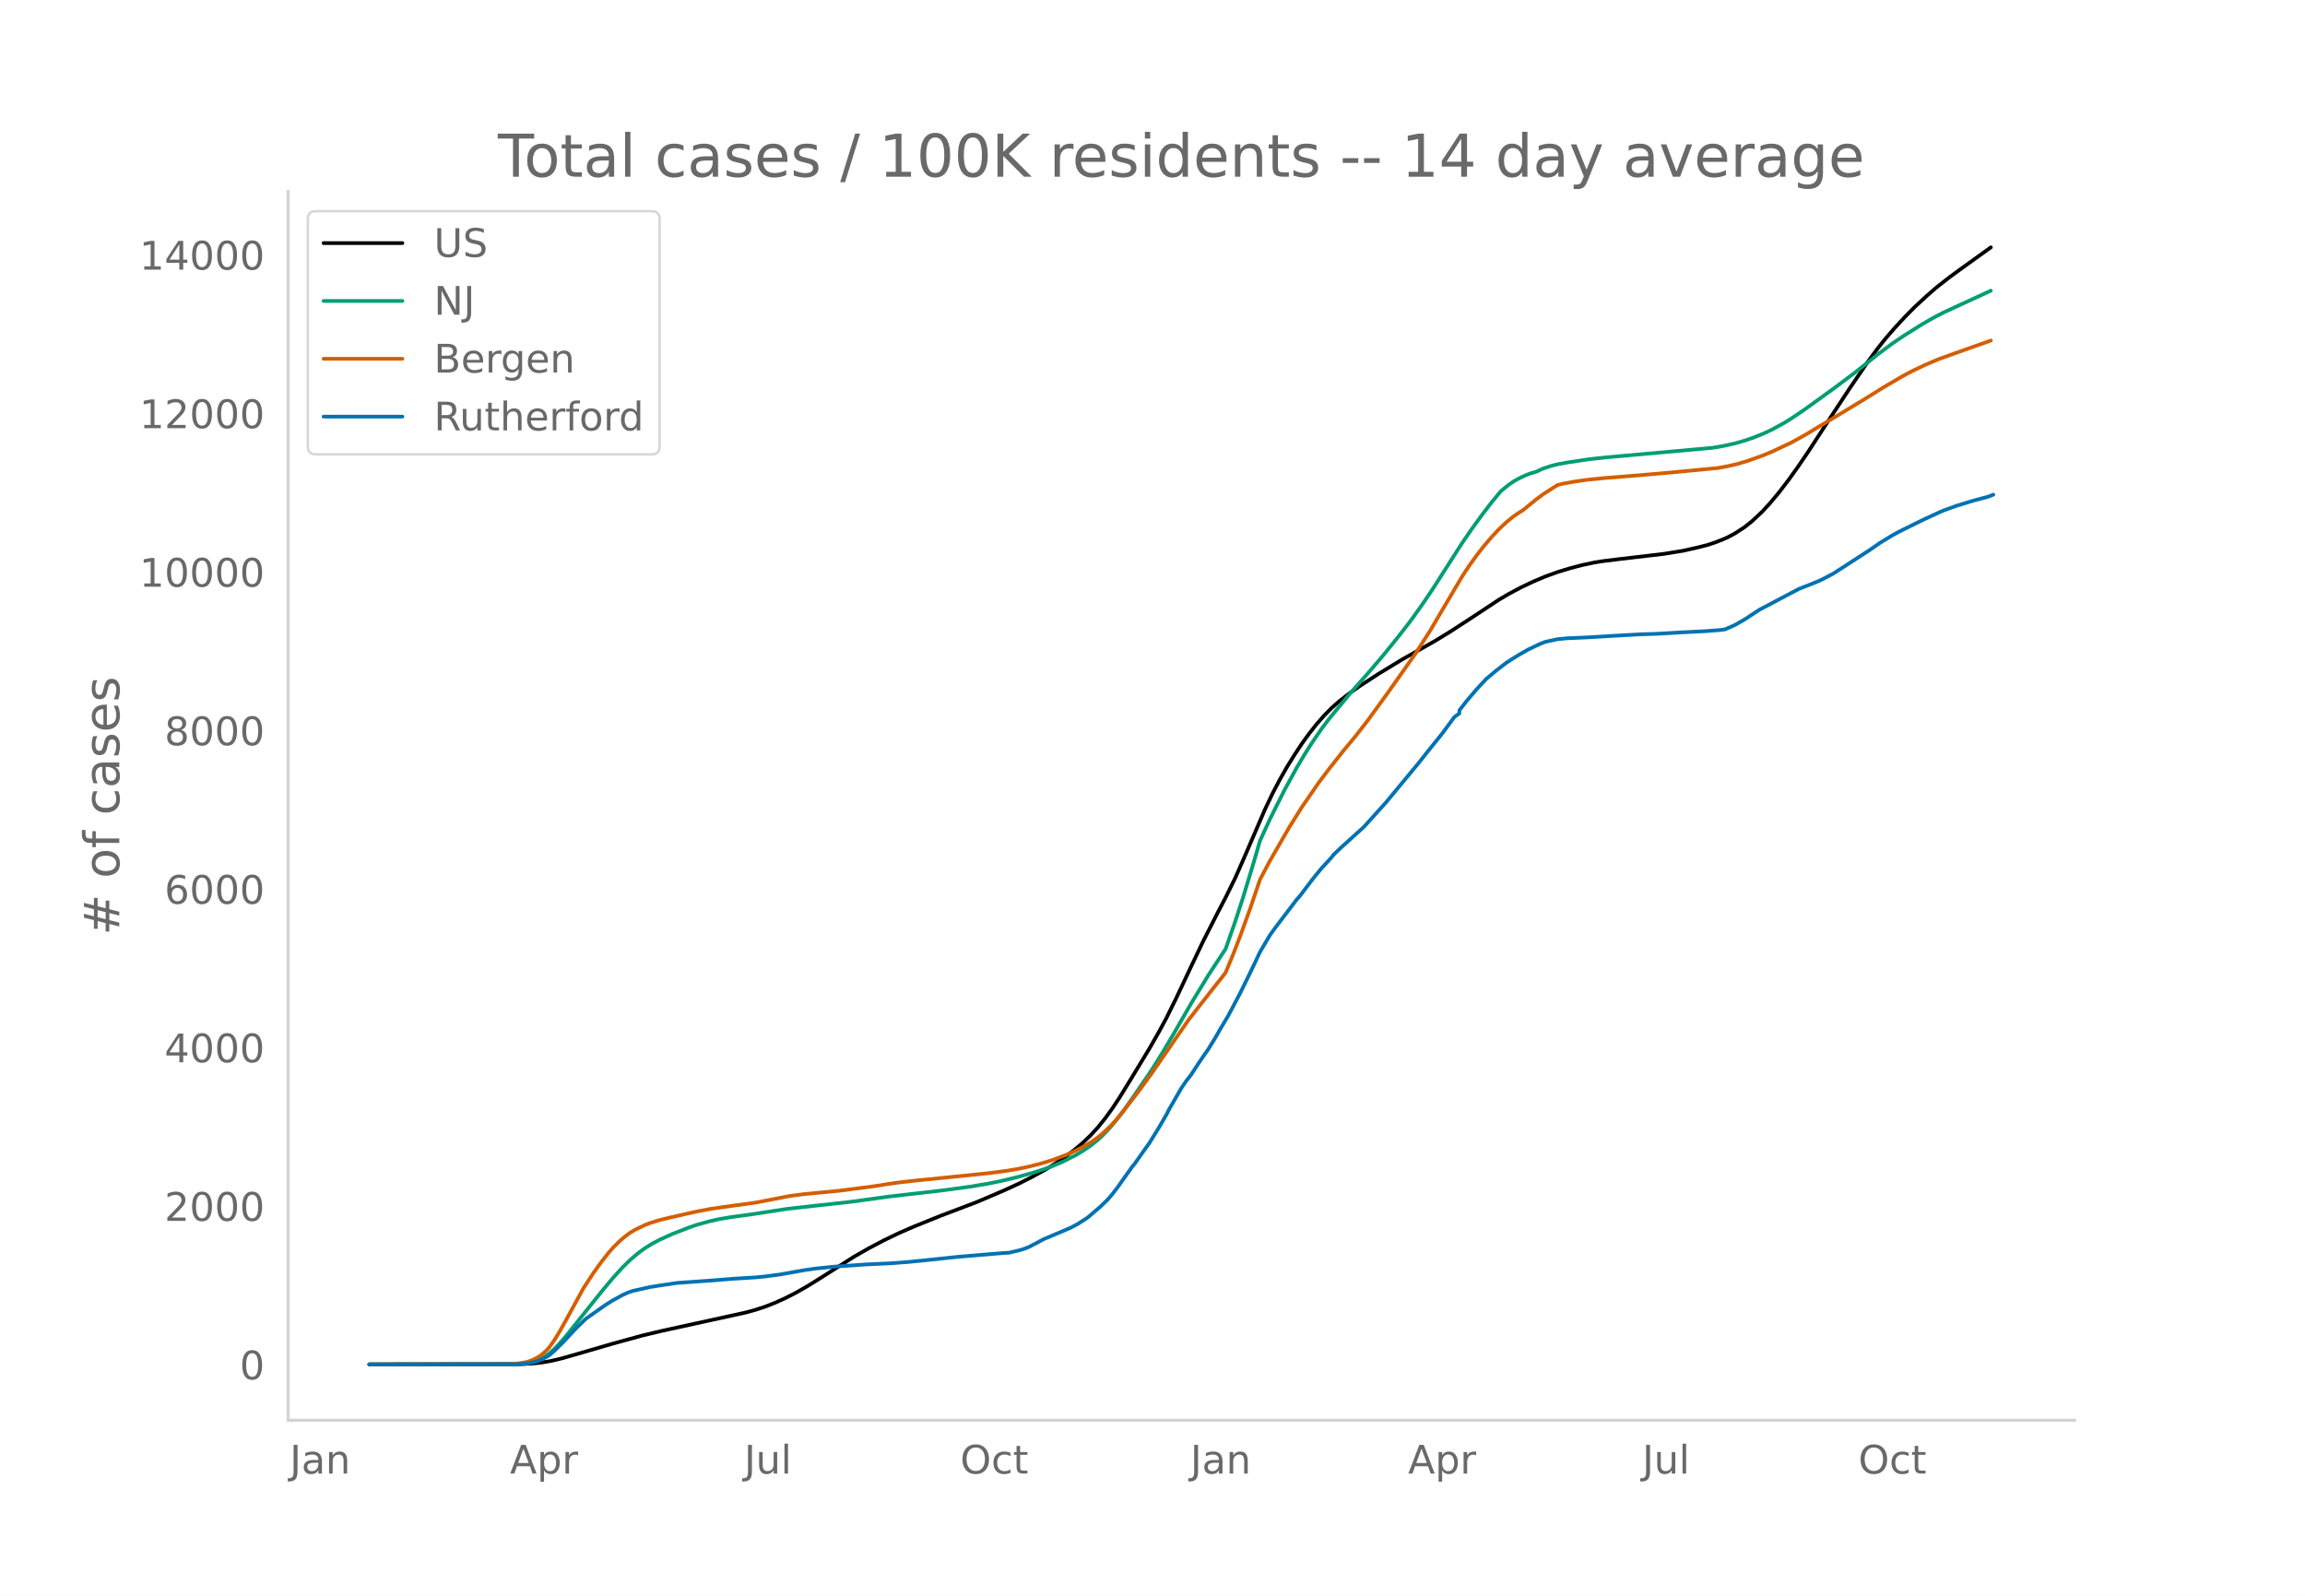
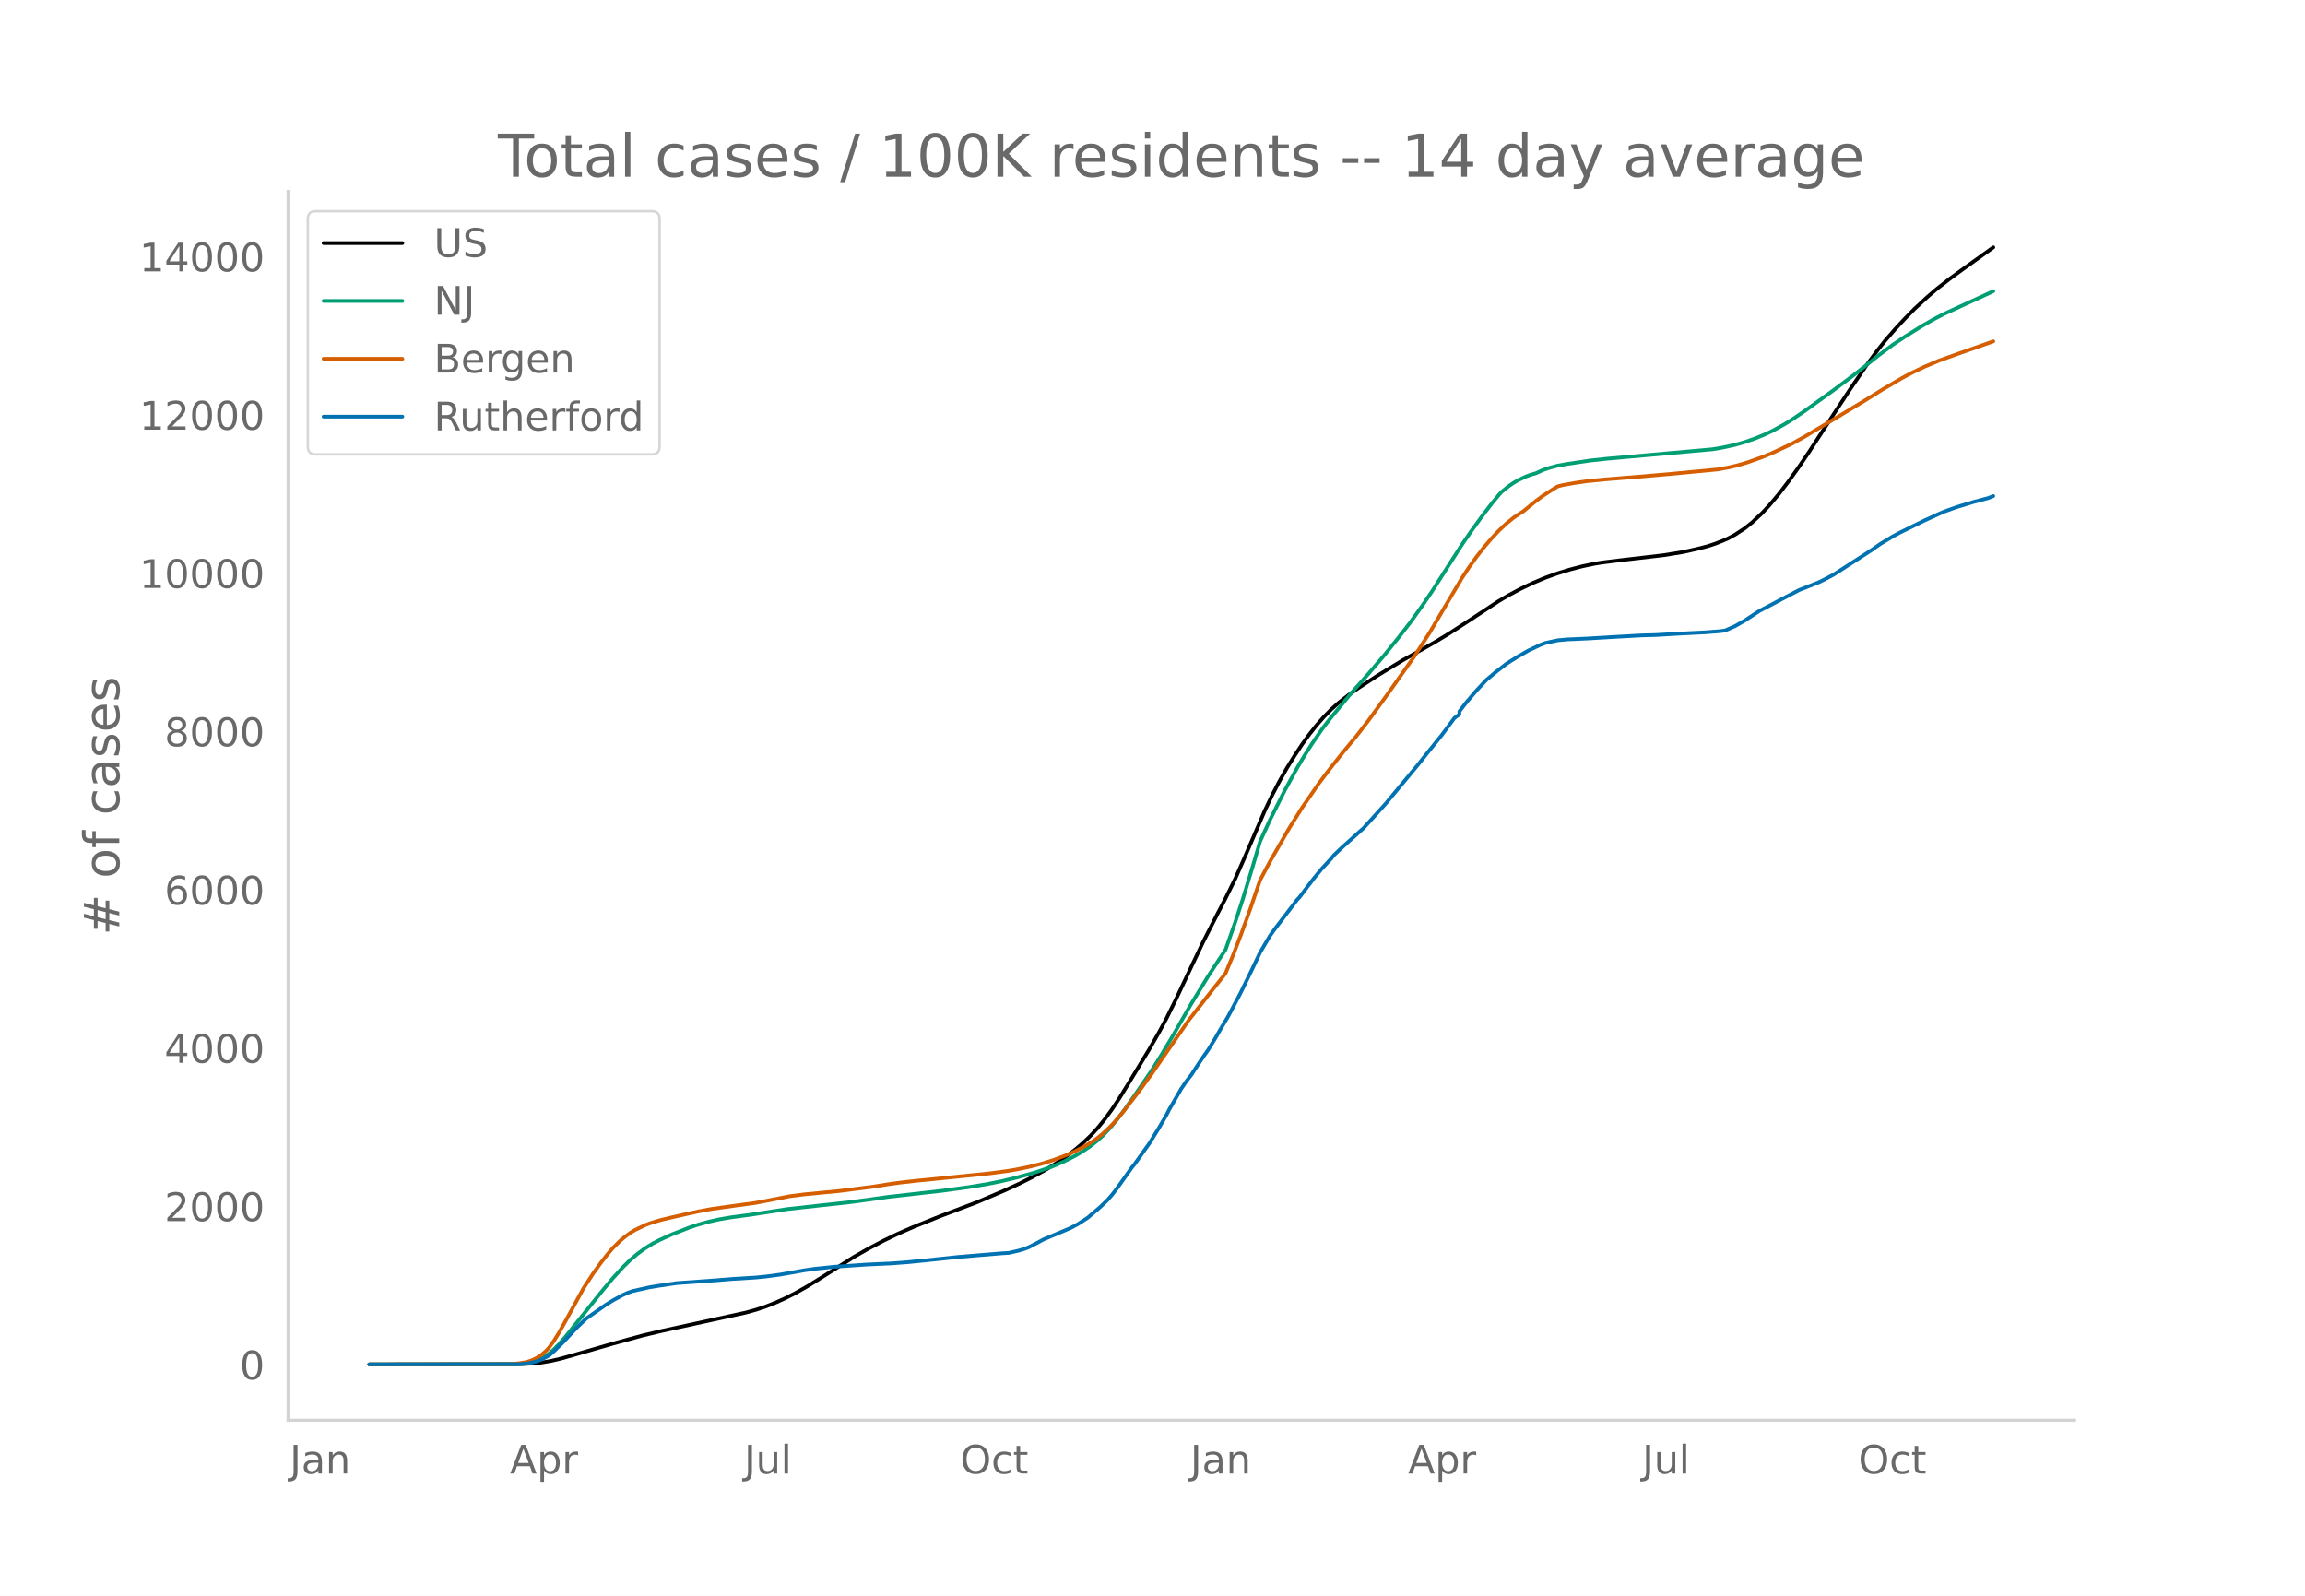
<svg xmlns="http://www.w3.org/2000/svg" xmlns:xlink="http://www.w3.org/1999/xlink" height="864" viewBox="0 0 936 648" width="1248">
  <defs>
    <style>*{stroke-linecap:butt;stroke-linejoin:round}</style>
  </defs>
  <g id="figure_1">
    <path d="M0 648h936V0H0z" style="fill:#fff" id="patch_1" />
    <g id="axes_1">
      <path d="M117 576.72h725.4V77.76H117z" style="fill:none" id="patch_2" />
-       <path clip-path="url(#p4fc0471c3a)" d="m149.973 554.04 60.95-.084 4.995-.244 3.997-.421 3.997-.692 3.996-.938 5.995-1.71 14.988-4.358 11.99-3.288 7.993-1.904 12.99-2.842 20.982-4.59 3.997-1.105 3.997-1.315 3.996-1.582 3.997-1.805 3.997-2.03 4.996-2.838 4.995-3.1 13.989-8.892 5.995-3.426 5.995-3.157 5.995-2.897 5.995-2.62 10.991-4.44 14.988-5.696 10.99-4.696 5.996-2.757 4.995-2.51 5.995-3.298 3.997-2.466 3.997-2.72 3.997-3.04 2.997-2.563 2.998-2.862 2.997-3.245 2.998-3.709 2.997-4.14 2.998-4.544 3.996-6.494 7.994-13.184 3.996-6.995 2.998-5.565 3.997-8.102 5.995-12.737 4.996-10.48 5.995-11.75 2.997-5.754 3.997-8.115 3.997-9.1 7.993-18.58 2.997-6.295 2.998-5.745 2.997-5.27 2.998-4.823 2.998-4.552 2.997-4.142 2.998-3.795 2.997-3.416 2.998-3.048 2.997-2.678 3.997-3.136 3.996-2.83 7.994-5.213 9.992-6.079 6.994-3.915 5.995-3.398 5.995-3.648 8.992-5.835 10.991-7.261 3.997-2.364 4.996-2.673 4.996-2.37 4.996-2.104 4.996-1.805 4.995-1.524 4.996-1.306 4.996-1.053 2.998-.48 6.994-.871 17.985-2.106 7.993-1.296 5.995-1.35 3.997-1.035 2.998-.996 2.997-1.172 1.999-.869 2.997-1.607 3.997-2.61 2.997-2.405 3.997-3.743 2.997-3.22 3.997-4.774 3.997-5.238 3.997-5.613 3.996-5.898 4.996-7.685 4.996-7.647 6.994-10.625 6.994-10.225 3.997-5.403 2.998-3.79 3.996-4.625 3.997-4.317 3.997-4.054 4.996-4.633 3.996-3.454 4.996-3.915 4.996-3.663 11.99-8.623h0" style="fill:none;stroke:#000;stroke-linecap:round;stroke-width:1.5" id="line2d_1" />
-       <path clip-path="url(#p4fc0471c3a)" d="m149.973 554.04 59.95-.107 2.998-.218 1.998-.29 1.998-.513 1.999-.77 1.998-1.043 1.998-1.394 1.999-1.77 1.998-2.044 2.998-3.442 3.996-5.01 10.991-13.725 3.997-4.764 3.997-4.396 2.997-2.943 2.998-2.548 2.997-2.204 2.998-1.866 2.997-1.572 4.996-2.279 6.994-2.729 2.998-1.023 4.996-1.401 3.996-.91 4.996-.85 6.994-.936 2.998-.441 12.99-1.997 25.978-2.877 14.987-2.072 9.992-1.143 11.99-1.373 10.991-1.507 6.994-1.16 5.995-1.208 5.995-1.442 6.995-1.936 3.996-1.308 3.997-1.448 3.997-1.718 4.996-2.535 2.997-1.782 2.998-2.029 2.997-2.383 1.998-1.83 2.998-3.181 2.997-3.594 2.998-3.982 3.997-5.68 6.994-10.25 3.997-6.4 4.995-8.4 6.995-12.163L490.69 396l6.994-10.682 3.997-11.384 2.997-9.187 3.997-13.153 2.998-10.252 3.996-8.685 5.995-11.975 4.996-9.114 2.998-5.057 2.997-4.726 3.997-5.838 2.997-3.967 8.993-10.889 6.994-7.88 5.995-7.017 5.995-7.412 4.996-6.434 4.996-6.986 3.997-5.9 5.995-9.396 5.995-9.362 3.996-5.831 3.997-5.508 3.997-5.234 2.997-3.657 1-1.149 2.997-2.424 1.998-1.382 1.999-1.146 2.997-1.43 1.999-.747 1.998-.553 2.998-1.365 2.997-.995 2.998-.793 3.996-.705 8.993-1.341 6.994-.755 14.988-1.34 27.976-2.513 3.997-.68 4.996-1.1 3.997-1.147 3.996-1.392 3.997-1.63 2.998-1.412 4.996-2.735 2.997-1.853 4.996-3.37 11.99-8.65 7.993-5.99 4.996-3.918 4.996-4.026 5.995-4.474 4.996-3.36 6.994-4.387 4.996-2.866 3.997-2.056 5.995-2.771 12.99-5.978h0" style="fill:none;stroke:#009e73;stroke-linecap:round;stroke-width:1.5" id="line2d_2" />
-       <path clip-path="url(#p4fc0471c3a)" d="m149.973 554.04 56.953-.1 3.996-.357 2.998-.52 1.998-.66 1.999-.973 1.998-1.294 1.998-1.767 1-1.115 1.998-2.745 1.998-3.227 2.998-5.331 6.994-12.807 3.997-6.123 2.997-4.181 2.998-3.84 1.998-2.324 2.997-2.955 1.999-1.68 1.998-1.465 1.998-1.21 3.997-1.923 1.999-.782 3.996-1.231 3.997-.981 6.994-1.594 4.996-1.082 4.996-.939 9.992-1.401 7.993-1.092 6.994-1.356 6.994-1.364 5.995-.763 6.995-.67 6.994-.67 13.988-1.803 4.996-.807 4.996-.718 6.994-.8 4.996-.489 14.988-1.518 9.991-1.03 6.995-.922 3.996-.665 4.996-1.034 4.996-1.254 4.996-1.551 4.996-1.875 3.997-1.79 3.996-2.08 2.998-1.82 1.998-1.443 1.998-1.644 2.998-2.808 1.998-2.135 2.998-3.523 6.994-9.117 4.996-6.884 14.988-21.743 9.991-12.79 2.998-3.75 1.998-2.576 2.998-7.259 2.997-7.744 3.997-11.08 3.997-11.763 3.996-7.524 7.994-13.867 4.996-7.971 6.994-10.145 3.996-5.291 2.998-3.809 2.997-3.775 4.996-6.017 4.996-6.46 7.994-11.03 10.99-15.582 5.996-9.333 5.995-10.166 6.994-11.828 2.997-4.578 2.998-4.174 2.997-3.846 2.998-3.516 2.997-3.207 2.998-2.839 2.997-2.447 2.998-2.023 1-.61 4.995-4.11 2.998-2.229 3.996-2.584 1.999-1.223 1.998-.495 4.996-.9 4.996-.71 6.994-.696 14.987-1.203 12.99-1.148 17.985-1.718 3.997-.724 3.996-.929 3.997-1.188 5.995-2.124 3.997-1.646 7.993-3.763 5.995-3.346 3.997-2.416 7.993-4.765 11.99-7.266 6.994-4.36 7.994-4.7 3.997-2.126 4.995-2.4 5.995-2.542 7.994-2.87 12.99-4.594h0" style="fill:none;stroke:#d55e00;stroke-linecap:round;stroke-width:1.5" id="line2d_3" />
-       <path clip-path="url(#p4fc0471c3a)" d="m149.973 554.04 59.95-.075 2.998-.151 1.998-.302 2.998-.703 1.998-.754 2.997-1.62 1.999-1.708 3.996-3.945 4.996-5.376 3.997-3.894 7.993-5.628 2.998-1.871 3.997-2.186 1.998-.917 1.998-.69 6.995-1.571 3.996-.64 6.994-1.043 12.99-.917 9.991-.792 8.993-.552 3.997-.39 5.995-.804 9.991-1.77 3.997-.579 7.994-.829 12.989-.892 9.992-.464 6.994-.528 6.994-.703 12.99-1.37 17.984-1.507 2.998-.188 3.997-.93 1.998-.603 1.998-.766 2.998-1.545 2.997-1.62 10.991-4.648 2.998-1.608 2.997-1.935 1-.665 4.995-4.284 2.998-2.876 1.998-2.324 1.998-2.626 5.996-8.428.999-1.194 3.996-5.665 1.999-2.789 3.996-6.469 2.998-5.175 1-1.985 4.995-8.667 1.998-2.927 1.999-2.562 2.997-4.598 1.999-2.952 1.998-2.839 2.997-4.911 1.999-3.505 2.997-5.012 4.996-9.446 3.997-8.19 1.998-4.145 1.999-4.271 3.996-6.758 1.999-2.789 8.992-11.833 1-1.068 2.997-3.956 2.997-3.92 2.998-3.63 3.997-4.346.999-1.269 2.997-2.864 7.994-7.21.999-.88 8.992-9.948 10.991-13.252 1.999-2.412 3.996-5.037 5.995-7.45 4.996-6.757 1.999-1.445v-1.23l2.997-3.87 3.997-4.685 3.997-4.284 3.996-3.341 3.997-3.09 1.998-1.306 2.998-1.86 3.996-2.298 4.996-2.362 1.999-.754 4.996-1.08 3.996-.364 2.998-.126 4.996-.226 10.99-.653 10.991-.616 5.995-.163 9.992-.59 2.998-.151 6.994-.352 5.995-.464 1.998-.277 3.997-1.758 3.997-2.3 5.995-3.943 2.997-1.545 5.995-3.191 6.995-3.68 3.996-1.57 3.997-1.596 1.998-.967 3.997-2.11 14.988-9.698 3.996-2.789 4.996-3.04 2.998-1.62 6.994-3.454 2.997-1.47 5.995-2.751 1.999-.867 4.996-1.809 6.994-2.135 5.995-1.595 1.998-.804h0" style="fill:none;stroke:#0072b2;stroke-linecap:round;stroke-width:1.5" id="line2d_4" />
+       <path clip-path="url(#pc90e7a47ec)" d="m149.973 554.04 60.95-.084 4.995-.243 3.997-.421 3.997-.69 3.996-.937 5.995-1.708 14.988-4.35 11.99-3.283 7.993-1.902 12.99-2.837 20.982-4.583 3.997-1.103 3.997-1.313 3.996-1.58 3.997-1.801 3.997-2.027 4.996-2.834 4.995-3.095 13.989-8.878 5.995-3.42 5.995-3.152 5.995-2.893 5.995-2.616 10.991-4.432 14.988-5.688 10.99-4.688 5.996-2.753 4.995-2.507 5.995-3.291 3.997-2.463 3.997-2.716 3.997-3.034 2.997-2.56 2.998-2.857 2.997-3.24 2.998-3.703 2.997-4.135 2.998-4.536 3.996-6.483 7.994-13.163 3.996-6.984 2.998-5.556 3.997-8.09 5.995-12.717 4.996-10.462 5.995-11.733 2.997-5.745 3.997-8.102 3.997-9.085 7.993-18.55 2.997-6.286 2.998-5.736 2.997-5.262 2.998-4.815 2.998-4.544 2.997-4.136 2.998-3.789 2.997-3.41 2.998-3.044 2.997-2.673 3.997-3.131 3.996-2.826 7.994-5.205 9.992-6.069 6.994-3.91 5.995-3.391 5.995-3.643 8.992-5.826 10.991-7.25 3.997-2.36 4.996-2.668 4.996-2.367 4.996-2.1 4.996-1.802 4.995-1.521 4.996-1.305 4.996-1.051 2.998-.48 6.994-.87 17.985-2.102 7.993-1.294 5.995-1.348 3.997-1.033 2.998-.994 2.997-1.17 1.999-.868 2.997-1.604 3.997-2.606 2.997-2.401 3.997-3.738 2.997-3.214 3.997-4.767 3.997-5.23 3.997-5.604 3.996-5.888 4.996-7.673 4.996-7.636 6.994-10.607 6.994-10.21 3.997-5.394 2.998-3.785 3.996-4.617 3.997-4.31 3.997-4.047 4.996-4.626 3.996-3.449 4.996-3.909 4.996-3.657 12.99-9.326h0" style="fill:none;stroke:#000;stroke-linecap:round;stroke-width:1.5" id="line2d_1" />
+       <path clip-path="url(#pc90e7a47ec)" d="m149.973 554.04 59.95-.107 2.998-.217 1.998-.29 1.998-.513 1.999-.769 1.998-1.04 1.998-1.392 1.999-1.767 1.998-2.041 2.998-3.436 3.996-5.003 10.991-13.703 3.997-4.757 3.997-4.388 2.997-2.939 2.998-2.544 2.997-2.2 2.998-1.863 2.997-1.57 4.996-2.275 6.994-2.725 2.998-1.021 4.996-1.4 3.996-.908 4.996-.848 6.994-.935 2.998-.44 12.99-1.995 25.978-2.872 14.987-2.069 9.992-1.14 11.99-1.371 10.991-1.505 6.994-1.159 5.995-1.205 5.995-1.44 6.995-1.932 3.996-1.306 3.997-1.447 3.997-1.715 4.996-2.53 2.997-1.78 2.998-2.026 2.997-2.379 1.998-1.828 2.998-3.175 2.997-3.589 2.998-3.976 3.997-5.67 6.994-10.233 3.997-6.39 4.995-8.388 6.995-12.143 6.994-11.437 6.994-10.666 3.997-11.365 2.997-9.173 3.997-13.132 2.998-10.236 3.996-8.67 5.995-11.957 4.996-9.1 2.998-5.048 2.997-4.72 3.997-5.828 2.997-3.96 8.993-10.872 6.994-7.867 5.995-7.007 5.995-7.4 4.996-6.424 4.996-6.975 3.997-5.89 5.995-9.381 5.995-9.348 3.996-5.822 3.997-5.5 3.997-5.225 2.997-3.65 1-1.148 2.997-2.42 1.998-1.38 1.999-1.145 2.997-1.427 1.999-.746 1.998-.552 2.998-1.363 2.997-.994 2.998-.791 3.996-.704 8.993-1.34 6.994-.753 14.988-1.337 27.976-2.51 3.997-.678 4.996-1.098 3.997-1.146 3.996-1.39 3.997-1.627 2.998-1.41 4.996-2.73 2.997-1.85 4.996-3.366 11.99-8.636 7.993-5.98 4.996-3.912 4.996-4.02 5.995-4.466 4.996-3.355 6.994-4.38 4.996-2.861 3.997-2.054 5.995-2.766 13.988-6.436h0" style="fill:none;stroke:#009e73;stroke-linecap:round;stroke-width:1.5" id="line2d_2" />
+       <path clip-path="url(#pc90e7a47ec)" d="m149.973 554.04 56.953-.1 3.996-.356 2.998-.519 1.998-.66 1.999-.971 1.998-1.292 1.998-1.764 1-1.114 1.998-2.74 1.998-3.222 2.998-5.322 6.994-12.787 3.997-6.114 2.997-4.174 2.998-3.834 1.998-2.32 2.997-2.95 1.999-1.679 1.998-1.462 1.998-1.208 3.997-1.92 1.999-.78 3.996-1.23 3.997-.979 6.994-1.592 4.996-1.08 4.996-.937 9.992-1.399 7.993-1.09 6.994-1.354 6.994-1.362 5.995-.762 6.995-.67 6.994-.667 13.988-1.801 4.996-.805 4.996-.717 6.994-.798 4.996-.489 14.988-1.516 9.991-1.028 6.995-.92 3.996-.664 4.996-1.033 4.996-1.252 4.996-1.549 4.996-1.871 3.997-1.788 3.996-2.077 2.998-1.817 1.998-1.44 1.998-1.641 2.998-2.804 1.998-2.132 2.998-3.518 6.994-9.102 4.996-6.873 14.988-21.709 9.991-12.77 2.998-3.743 1.998-2.573 2.998-7.247 2.997-7.732 3.997-11.063 3.997-11.743 3.996-7.512 7.994-13.846 4.996-7.958 6.994-10.13 3.996-5.282 2.998-3.803 2.997-3.768 4.996-6.009 4.996-6.45 7.994-11.012 10.99-15.557 5.996-9.319 5.995-10.15 6.994-11.808 2.997-4.572 2.998-4.166 2.997-3.84 2.998-3.51 2.997-3.203 2.998-2.834 2.997-2.444 2.998-2.02 1-.608 4.995-4.103 2.998-2.226 3.996-2.58 1.999-1.221 1.998-.495 4.996-.897 4.996-.71 6.994-.695 14.987-1.2 12.99-1.147 17.985-1.716 3.997-.722 3.996-.927 3.997-1.187 5.995-2.12 3.997-1.644 7.993-3.757 5.995-3.34 3.997-2.413 7.993-4.757 11.99-7.255 6.994-4.353 7.994-4.693 3.997-2.122 4.995-2.396 5.995-2.539 7.994-2.864 13.988-4.925h0" style="fill:none;stroke:#d55e00;stroke-linecap:round;stroke-width:1.5" id="line2d_3" />
+       <path clip-path="url(#pc90e7a47ec)" d="m149.973 554.04 59.95-.075 2.998-.15 1.998-.302 2.998-.702 1.998-.753 2.997-1.617 1.999-1.706 3.996-3.938 4.996-5.368 3.997-3.888 7.993-5.618 2.998-1.87 3.997-2.181 1.998-.916 1.998-.69 6.995-1.567 3.996-.64 6.994-1.041 12.99-.916 9.991-.79 8.993-.551 3.997-.39 5.995-.802 9.991-1.768 3.997-.577 7.994-.828 12.989-.89 9.992-.464 6.994-.527 6.994-.702 12.99-1.368 17.984-1.505 2.998-.188 3.997-.928 1.998-.602 1.998-.765 2.998-1.542 2.997-1.618 10.991-4.64 2.998-1.606 2.997-1.931 1-.665 4.995-4.277 2.998-2.872 1.998-2.32 1.998-2.621 5.996-8.415.999-1.192 3.996-5.656 1.999-2.784 3.996-6.46 2.998-5.166 1-1.982 4.995-8.654 1.998-2.922 1.999-2.558 2.997-4.59 1.999-2.948 1.998-2.834 2.997-4.904 1.999-3.5 2.997-5.003 4.996-9.431 3.997-8.178 1.998-4.138 1.999-4.264 3.996-6.748 1.999-2.784 8.992-11.814 1-1.066 2.997-3.95 2.997-3.914 2.998-3.624 3.997-4.34.999-1.266 2.997-2.86 7.994-7.199.999-.878 8.992-9.933 10.991-13.23 1.999-2.409 3.996-5.03 5.995-7.436 4.996-6.748 1.999-1.442v-1.229l2.997-3.863 3.997-4.678 3.997-4.276 3.996-3.337 3.997-3.085 1.998-1.304 2.998-1.856 3.996-2.295 4.996-2.358 1.999-.753 4.996-1.078 3.996-.364 2.998-.125 4.996-.226 10.99-.652 10.991-.615 5.995-.163 9.992-.59 2.998-.15 6.994-.35 5.995-.465 1.998-.276 3.997-1.756 3.997-2.295 5.995-3.938 2.997-1.542 5.995-3.186 6.995-3.675 3.996-1.567 3.997-1.593 1.998-.966 3.997-2.107 14.988-9.682 3.996-2.784 4.996-3.035 2.998-1.618 6.994-3.45 2.997-1.466 5.995-2.747 1.999-.865 4.996-1.806 6.994-2.132 5.995-1.593 1.998-.803h0" style="fill:none;stroke:#0072b2;stroke-linecap:round;stroke-width:1.5" id="line2d_4" />
      <path d="M117 576.72V77.76" style="fill:none;stroke:#d3d3d3;stroke-linecap:square;stroke-linejoin:miter;stroke-width:1.25" id="patch_3" />
      <path d="M117 576.72h725.4" style="fill:none;stroke:#d3d3d3;stroke-linecap:square;stroke-linejoin:miter;stroke-width:1.25" id="patch_4" />
      <g id="matplotlib.axis_1">
        <g id="xtick_1">
          <g style="fill:#696969" transform="matrix(.16 0 0 -.16 117.657 598.378)" id="text_1">
            <defs>
              <path d="M9.813 72.906h9.859V5.078q0-13.187-5-19.14-5-5.954-16.094-5.954h-3.75v8.297h3.078q6.531 0 9.219 3.672Q9.813-4.39 9.813 5.078z" id="DejaVuSans-74" />
              <path d="M34.281 27.484q-10.89 0-15.093-2.484-4.204-2.484-4.204-8.5 0-4.781 3.157-7.594 3.156-2.797 8.562-2.797 7.485 0 12 5.297 4.516 5.297 4.516 14.078v2zm17.922 3.72V0H43.22v8.297Q40.14 3.328 35.547.953q-4.594-2.375-11.234-2.375-8.391 0-13.36 4.719Q6 8.016 6 15.922q0 9.219 6.172 13.906 6.187 4.688 18.437 4.688h12.61v.89q0 6.203-4.078 9.594-4.078 3.39-11.453 3.39-4.688 0-9.141-1.124-4.438-1.125-8.531-3.375v8.312q4.921 1.906 9.562 2.844 4.64.953 9.031.953 11.875 0 17.735-6.156 5.86-6.14 5.86-18.64z" id="DejaVuSans-97" />
              <path d="M54.89 33.016V0h-8.984v32.719q0 7.765-3.031 11.61-3.031 3.858-9.078 3.858-7.281 0-11.484-4.64-4.204-4.625-4.204-12.64V0H9.08v54.688h9.03v-8.5q3.235 4.937 7.594 7.374Q30.078 56 35.797 56q9.422 0 14.25-5.828 4.844-5.828 4.844-17.156z" id="DejaVuSans-110" />
            </defs>
            <use xlink:href="#DejaVuSans-74" />
            <use x="29.492" xlink:href="#DejaVuSans-97" />
            <use x="90.771" xlink:href="#DejaVuSans-110" />
          </g>
        </g>
        <g id="xtick_2">
          <g style="fill:#696969" transform="matrix(.16 0 0 -.16 207.074 598.378)" id="text_2">
            <defs>
              <path d="M34.188 63.188 20.797 26.906h26.812zm-5.579 9.718h11.188L67.578 0h-10.25l-6.64 18.703h-32.86L11.188 0H.78z" id="DejaVuSans-65" />
              <path d="M18.11 8.203v-29H9.077v75.484h9.031v-8.296q2.844 4.875 7.157 7.234Q29.594 56 35.594 56q9.968 0 16.187-7.906 6.235-7.907 6.235-20.797T51.78 6.484q-6.218-7.906-16.187-7.906-6 0-10.328 2.375-4.313 2.375-7.157 7.25zm30.578 19.094q0 9.906-4.079 15.547-4.078 5.64-11.203 5.64-7.14 0-11.218-5.64-4.079-5.64-4.079-15.547 0-9.906 4.078-15.547 4.079-5.64 11.22-5.64 7.124 0 11.202 5.64t4.078 15.547z" id="DejaVuSans-112" />
              <path d="M41.11 46.297q-1.516.875-3.297 1.281Q36.03 48 33.89 48q-7.625 0-11.703-4.953-4.079-4.953-4.079-14.234V0H9.08v54.688h9.03v-8.5q2.844 4.984 7.375 7.39Q30.031 56 36.531 56q.922 0 2.047-.125 1.125-.11 2.484-.36z" id="DejaVuSans-114" />
            </defs>
            <use xlink:href="#DejaVuSans-65" />
            <use x="68.408" xlink:href="#DejaVuSans-112" />
            <use x="131.885" xlink:href="#DejaVuSans-114" />
          </g>
        </g>
        <g id="xtick_3">
          <g style="fill:#696969" transform="matrix(.16 0 0 -.16 302.186 598.378)" id="text_3">
            <defs>
              <path d="M8.5 21.578v33.11h8.984V21.922q0-7.766 3.016-11.656 3.031-3.875 9.094-3.875 7.265 0 11.484 4.64 4.234 4.64 4.234 12.656v31h8.985V0h-8.984v8.406Q42.047 3.422 37.718 1q-4.313-2.422-10.032-2.422-9.421 0-14.312 5.86Q8.5 10.296 8.5 21.578zM31.11 56z" id="DejaVuSans-117" />
              <path d="M9.422 75.984h8.984V0H9.422z" id="DejaVuSans-108" />
            </defs>
            <use xlink:href="#DejaVuSans-74" />
            <use x="29.492" xlink:href="#DejaVuSans-117" />
            <use x="92.871" xlink:href="#DejaVuSans-108" />
          </g>
        </g>
        <g id="xtick_4">
          <g style="fill:#696969" transform="matrix(.16 0 0 -.16 389.93 598.378)" id="text_4">
            <defs>
              <path d="M39.406 66.219q-10.75 0-17.078-8.016-6.312-8-6.312-21.828 0-13.766 6.312-21.781 6.328-8 17.078-8 10.735 0 17.016 8 6.281 8.015 6.281 21.781 0 13.828-6.281 21.828-6.281 8.016-17.016 8.016zm0 8q15.328 0 24.5-10.281 9.188-10.282 9.188-27.563 0-17.234-9.188-27.516-9.172-10.28-24.5-10.28-15.375 0-24.593 10.25-9.204 10.265-9.204 27.546t9.204 27.563q9.218 10.28 24.593 10.28z" id="DejaVuSans-79" />
              <path d="M48.781 52.594v-8.407q-3.812 2.11-7.64 3.157-3.828 1.047-7.735 1.047-8.75 0-13.593-5.547-4.829-5.532-4.829-15.547 0-10.016 4.829-15.563 4.843-5.53 13.593-5.53 3.907 0 7.735 1.046 3.828 1.047 7.64 3.156V2.094Q45.016.344 40.984-.531q-4.015-.89-8.562-.89-12.36 0-19.64 7.765-7.266 7.765-7.266 20.953 0 13.375 7.343 21.031Q20.22 56 33.016 56q4.14 0 8.093-.86 3.953-.843 7.672-2.546z" id="DejaVuSans-99" />
              <path d="M18.313 70.219V54.688h18.5v-6.985h-18.5V18.016q0-6.688 1.828-8.594 1.828-1.906 7.453-1.906h9.218V0h-9.218q-10.407 0-14.36 3.875-3.953 3.89-3.953 14.14v29.688H2.687v6.984h6.594V70.22z" id="DejaVuSans-116" />
            </defs>
            <use xlink:href="#DejaVuSans-79" />
            <use x="78.711" xlink:href="#DejaVuSans-99" />
            <use x="133.691" xlink:href="#DejaVuSans-116" />
          </g>
        </g>
        <g id="xtick_5">
          <g style="fill:#696969" transform="matrix(.16 0 0 -.16 483.354 598.378)" id="text_5">
            <use xlink:href="#DejaVuSans-74" />
            <use x="29.492" xlink:href="#DejaVuSans-97" />
            <use x="90.771" xlink:href="#DejaVuSans-110" />
          </g>
        </g>
        <g id="xtick_6">
          <g style="fill:#696969" transform="matrix(.16 0 0 -.16 571.772 598.378)" id="text_6">
            <use xlink:href="#DejaVuSans-65" />
            <use x="68.408" xlink:href="#DejaVuSans-112" />
            <use x="131.885" xlink:href="#DejaVuSans-114" />
          </g>
        </g>
        <g id="xtick_7">
          <g style="fill:#696969" transform="matrix(.16 0 0 -.16 666.885 598.378)" id="text_7">
            <use xlink:href="#DejaVuSans-74" />
            <use x="29.492" xlink:href="#DejaVuSans-117" />
            <use x="92.871" xlink:href="#DejaVuSans-108" />
          </g>
        </g>
        <g id="xtick_8">
          <g style="fill:#696969" transform="matrix(.16 0 0 -.16 754.629 598.378)" id="text_8">
            <use xlink:href="#DejaVuSans-79" />
            <use x="78.711" xlink:href="#DejaVuSans-99" />
            <use x="133.691" xlink:href="#DejaVuSans-116" />
          </g>
        </g>
      </g>
      <g id="matplotlib.axis_2">
        <g id="ytick_1">
          <g style="fill:#696969" transform="matrix(.16 0 0 -.16 97.32 560.119)" id="text_9">
            <defs>
              <path d="M31.781 66.406q-7.61 0-11.453-7.5Q16.5 51.422 16.5 36.375q0-14.984 3.828-22.484 3.844-7.5 11.453-7.5 7.672 0 11.5 7.5 3.844 7.5 3.844 22.484 0 15.047-3.844 22.531-3.828 7.5-11.5 7.5zm0 7.813q12.266 0 18.735-9.703 6.468-9.688 6.468-28.141 0-18.406-6.468-28.11-6.47-9.687-18.735-9.687-12.25 0-18.718 9.688-6.47 9.703-6.47 28.109 0 18.453 6.47 28.14Q19.53 74.22 31.78 74.22z" id="DejaVuSans-48" />
            </defs>
            <use xlink:href="#DejaVuSans-48" />
          </g>
        </g>
        <g id="ytick_2">
-           <g style="fill:#696969" transform="matrix(.16 0 0 -.16 66.78 495.743)" id="text_10">
+           <g style="fill:#696969" transform="matrix(.16 0 0 -.16 66.78 495.845)" id="text_10">
            <defs>
              <path d="M19.188 8.297h34.421V0H7.33v8.297q5.609 5.812 15.296 15.594 9.703 9.797 12.188 12.64 4.734 5.313 6.609 9 1.89 3.688 1.89 7.25 0 5.813-4.078 9.469-4.078 3.672-10.625 3.672-4.64 0-9.797-1.61-5.14-1.609-11-4.89v9.969Q13.767 71.78 18.938 73q5.188 1.219 9.485 1.219 11.328 0 18.062-5.672 6.735-5.656 6.735-15.125 0-4.5-1.688-8.531-1.672-4.016-6.125-9.485-1.218-1.422-7.765-8.187-6.532-6.766-18.453-18.922z" id="DejaVuSans-50" />
            </defs>
            <use xlink:href="#DejaVuSans-50" />
            <use x="63.623" xlink:href="#DejaVuSans-48" />
            <use x="127.246" xlink:href="#DejaVuSans-48" />
            <use x="190.869" xlink:href="#DejaVuSans-48" />
          </g>
        </g>
        <g id="ytick_3">
-           <g style="fill:#696969" transform="matrix(.16 0 0 -.16 66.78 431.368)" id="text_11">
+           <g style="fill:#696969" transform="matrix(.16 0 0 -.16 66.78 431.572)" id="text_11">
            <defs>
              <path d="M37.797 64.313 12.89 25.39h24.906zm-2.594 8.593H47.61V25.391h10.407v-8.203H47.609V0h-9.812v17.188H4.89v9.515z" id="DejaVuSans-52" />
            </defs>
            <use xlink:href="#DejaVuSans-52" />
            <use x="63.623" xlink:href="#DejaVuSans-48" />
            <use x="127.246" xlink:href="#DejaVuSans-48" />
            <use x="190.869" xlink:href="#DejaVuSans-48" />
          </g>
        </g>
        <g id="ytick_4">
-           <g style="fill:#696969" transform="matrix(.16 0 0 -.16 66.78 366.993)" id="text_12">
+           <g style="fill:#696969" transform="matrix(.16 0 0 -.16 66.78 367.298)" id="text_12">
            <defs>
              <path d="M33.016 40.375q-6.641 0-10.532-4.547-3.875-4.531-3.875-12.437 0-7.86 3.875-12.438 3.891-4.562 10.532-4.562 6.64 0 10.515 4.562 3.875 4.578 3.875 12.438 0 7.906-3.875 12.437-3.875 4.547-10.515 4.547zm19.578 30.922v-8.984q-3.719 1.75-7.5 2.671-3.782.938-7.5.938-9.766 0-14.922-6.594-5.14-6.594-5.875-19.922 2.875 4.25 7.219 6.516 4.359 2.266 9.578 2.266 10.984 0 17.36-6.672 6.374-6.657 6.374-18.125 0-11.235-6.64-18.032-6.641-6.78-17.672-6.78-12.657 0-19.344 9.687-6.688 9.703-6.688 28.109 0 17.281 8.204 27.563 8.203 10.28 22.015 10.28 3.719 0 7.5-.734t7.89-2.187z" id="DejaVuSans-54" />
            </defs>
            <use xlink:href="#DejaVuSans-54" />
            <use x="63.623" xlink:href="#DejaVuSans-48" />
            <use x="127.246" xlink:href="#DejaVuSans-48" />
            <use x="190.869" xlink:href="#DejaVuSans-48" />
          </g>
        </g>
        <g id="ytick_5">
-           <g style="fill:#696969" transform="matrix(.16 0 0 -.16 66.78 302.617)" id="text_13">
+           <g style="fill:#696969" transform="matrix(.16 0 0 -.16 66.78 303.024)" id="text_13">
            <defs>
              <path d="M31.781 34.625q-7.031 0-11.062-3.766-4.016-3.765-4.016-10.343 0-6.594 4.016-10.36Q24.75 6.391 31.78 6.391q7.032 0 11.078 3.78 4.063 3.798 4.063 10.345 0 6.578-4.031 10.343-4.016 3.766-11.11 3.766zm-9.86 4.188q-6.343 1.562-9.89 5.906Q8.5 49.079 8.5 55.329q0 8.733 6.219 13.812 6.234 5.078 17.062 5.078 10.89 0 17.094-5.078 6.203-5.079 6.203-13.813 0-6.25-3.547-10.61-3.531-4.343-9.828-5.906 7.125-1.656 11.094-6.5 3.984-4.828 3.984-11.796 0-10.61-6.468-16.282-6.47-5.656-18.532-5.656-12.047 0-18.531 5.656-6.469 5.672-6.469 16.282 0 6.968 4 11.797 4.016 4.843 11.14 6.5zM18.314 54.39q0-5.657 3.53-8.828 3.548-3.172 9.938-3.172 6.36 0 9.938 3.172 3.593 3.171 3.593 8.828 0 5.672-3.593 8.843-3.578 3.172-9.938 3.172-6.39 0-9.937-3.172-3.532-3.172-3.532-8.843z" id="DejaVuSans-56" />
            </defs>
            <use xlink:href="#DejaVuSans-56" />
            <use x="63.623" xlink:href="#DejaVuSans-48" />
            <use x="127.246" xlink:href="#DejaVuSans-48" />
            <use x="190.869" xlink:href="#DejaVuSans-48" />
          </g>
        </g>
        <g id="ytick_6">
-           <g style="fill:#696969" transform="matrix(.16 0 0 -.16 56.6 238.242)" id="text_14">
+           <g style="fill:#696969" transform="matrix(.16 0 0 -.16 56.6 238.75)" id="text_14">
            <defs>
              <path d="M12.406 8.297h16.11v55.625l-17.532-3.516v8.985l17.438 3.515h9.86V8.296H54.39V0H12.406z" id="DejaVuSans-49" />
            </defs>
            <use xlink:href="#DejaVuSans-49" />
            <use x="63.623" xlink:href="#DejaVuSans-48" />
            <use x="127.246" xlink:href="#DejaVuSans-48" />
            <use x="190.869" xlink:href="#DejaVuSans-48" />
            <use x="254.492" xlink:href="#DejaVuSans-48" />
          </g>
        </g>
        <g id="ytick_7">
-           <g style="fill:#696969" transform="matrix(.16 0 0 -.16 56.6 173.867)" id="text_15">
+           <g style="fill:#696969" transform="matrix(.16 0 0 -.16 56.6 174.477)" id="text_15">
            <use xlink:href="#DejaVuSans-49" />
            <use x="63.623" xlink:href="#DejaVuSans-50" />
            <use x="127.246" xlink:href="#DejaVuSans-48" />
            <use x="190.869" xlink:href="#DejaVuSans-48" />
            <use x="254.492" xlink:href="#DejaVuSans-48" />
          </g>
        </g>
        <g id="ytick_8">
-           <g style="fill:#696969" transform="matrix(.16 0 0 -.16 56.6 109.491)" id="text_16">
+           <g style="fill:#696969" transform="matrix(.16 0 0 -.16 56.6 110.204)" id="text_16">
            <use xlink:href="#DejaVuSans-49" />
            <use x="63.623" xlink:href="#DejaVuSans-52" />
            <use x="127.246" xlink:href="#DejaVuSans-48" />
            <use x="190.869" xlink:href="#DejaVuSans-48" />
            <use x="254.492" xlink:href="#DejaVuSans-48" />
          </g>
        </g>
        <g style="fill:#696969" transform="matrix(0 -.2 -.2 0 48.44 379.813)" id="text_17">
          <defs>
            <path d="M51.125 44H36.922l-4.11-16.313h14.313zm-7.328 27.781-5.078-20.265h14.265L58.11 71.78h7.813L60.89 51.516h15.234V44h-17.14l-4-16.313h15.53V20.22H53.079L48 0h-7.813l5.032 20.219H30.906L25.875 0h-7.86l5.079 20.219H7.719v7.468h17.187L29 44H13.281v7.516h17.625l4.985 20.265z" id="DejaVuSans-35" />
            <path d="M30.61 48.39q-7.22 0-11.422-5.64-4.204-5.64-4.204-15.453 0-9.813 4.172-15.453 4.188-5.64 11.453-5.64 7.188 0 11.375 5.655 4.203 5.672 4.203 15.438 0 9.719-4.203 15.406-4.187 5.688-11.375 5.688zm0 7.61q11.718 0 18.406-7.625 6.703-7.61 6.703-21.078 0-13.422-6.703-21.078-6.688-7.64-18.407-7.64-11.765 0-18.437 7.64-6.656 7.656-6.656 21.078 0 13.469 6.656 21.078Q18.844 56 30.609 56z" id="DejaVuSans-111" />
            <path d="M37.11 75.984V68.5h-8.594q-4.828 0-6.72-1.953-1.874-1.953-1.874-7.031v-4.828h14.797v-6.985H19.922V0H10.89v47.703H2.297v6.984h8.594V58.5q0 9.125 4.25 13.297 4.25 4.187 13.468 4.187z" id="DejaVuSans-102" />
            <path d="M44.281 53.078v-8.5q-3.797 1.953-7.906 2.922-4.094.984-8.5.984-6.688 0-10.031-2.047-3.344-2.046-3.344-6.156 0-3.125 2.39-4.906 2.391-1.781 9.626-3.39l3.078-.688q9.562-2.047 13.593-5.781 4.032-3.735 4.032-10.422 0-7.625-6.032-12.078-6.03-4.438-16.578-4.438-4.39 0-9.156.86Q10.688.296 5.422 2v9.281q4.984-2.594 9.812-3.89 4.829-1.282 9.579-1.282 6.343 0 9.75 2.172 3.421 2.172 3.421 6.125 0 3.656-2.468 5.61-2.453 1.953-10.813 3.765l-3.125.735q-8.344 1.75-12.062 5.39-3.704 3.64-3.704 9.985 0 7.718 5.47 11.906Q16.75 56 26.811 56q4.97 0 9.36-.734 4.406-.72 8.11-2.188z" id="DejaVuSans-115" />
            <path d="M56.203 29.594v-4.39H14.891q.593-9.282 5.593-14.142 5-4.859 13.938-4.859 5.172 0 10.031 1.266 4.86 1.265 9.656 3.812v-8.5Q49.266.734 44.187-.344 39.11-1.422 33.892-1.422q-13.094 0-20.735 7.61-7.64 7.625-7.64 20.625 0 13.421 7.25 21.296Q20.016 56 32.328 56q11.031 0 17.453-7.11 6.422-7.093 6.422-19.296zm-8.984 2.64q-.094 7.36-4.125 11.75-4.032 4.407-10.672 4.407-7.516 0-12.031-4.25-4.516-4.25-5.203-11.97z" id="DejaVuSans-101" />
          </defs>
          <use xlink:href="#DejaVuSans-35" />
          <use x="83.789" xlink:href="#DejaVuSans-32" />
          <use x="115.576" xlink:href="#DejaVuSans-111" />
          <use x="176.758" xlink:href="#DejaVuSans-102" />
          <use x="211.963" xlink:href="#DejaVuSans-32" />
          <use x="243.75" xlink:href="#DejaVuSans-99" />
          <use x="298.73" xlink:href="#DejaVuSans-97" />
          <use x="360.01" xlink:href="#DejaVuSans-115" />
          <use x="412.109" xlink:href="#DejaVuSans-101" />
          <use x="473.633" xlink:href="#DejaVuSans-115" />
        </g>
      </g>
      <g style="fill:#696969" transform="matrix(.24 0 0 -.24 202.185 71.76)" id="text_18">
        <defs>
          <path d="M-.297 72.906h61.672v-8.312H35.5V0h-9.906v64.594H-.296z" id="DejaVuSans-84" />
          <path d="M25.39 72.906h8.297L8.297-9.28H0z" id="DejaVuSans-47" />
          <path d="M9.813 72.906h9.859V42.094L52.39 72.906h12.703L28.906 38.922 67.672 0H54.688L19.672 35.11V0h-9.86z" id="DejaVuSans-75" />
          <path d="M9.422 54.688h8.984V0H9.422zm0 21.296h8.984v-11.39H9.422z" id="DejaVuSans-105" />
          <path d="M45.406 46.39v29.594h8.985V0h-8.985v8.203Q42.578 3.328 38.25.953q-4.313-2.375-10.375-2.375-9.906 0-16.14 7.906-6.22 7.922-6.22 20.813 0 12.89 6.22 20.797Q17.968 56 27.874 56q6.063 0 10.375-2.375 4.328-2.36 7.156-7.234zm-30.61-19.093q0-9.906 4.079-15.547 4.078-5.64 11.203-5.64 7.125 0 11.219 5.64 4.11 5.64 4.11 15.547 0 9.906-4.11 15.547-4.094 5.64-11.219 5.64-7.125 0-11.203-5.64-4.078-5.64-4.078-15.547z" id="DejaVuSans-100" />
          <path d="M4.89 31.39h26.313v-8H4.891z" id="DejaVuSans-45" />
          <path d="M32.172-5.078q-3.797-9.766-7.422-12.735-3.61-2.984-9.656-2.984H7.906v7.516h5.282q3.703 0 5.75 1.765Q21-9.766 23.483-3.219l1.61 4.094-22.11 53.813H12.5l17.094-42.766 17.093 42.766h9.516z" id="DejaVuSans-121" />
          <path d="M2.984 54.688H12.5L29.594 8.797l17.093 45.89h9.516L35.687 0H23.485z" id="DejaVuSans-118" />
          <path d="M45.406 27.984q0 9.766-4.031 15.125-4.016 5.375-11.297 5.375-7.219 0-11.25-5.375-4.031-5.359-4.031-15.125 0-9.718 4.031-15.093t11.25-5.375q7.281 0 11.297 5.375 4.031 5.375 4.031 15.093zm8.985-21.203q0-13.953-6.203-20.765Q42-20.797 29.203-20.797q-4.734 0-8.937.703-4.203.703-8.157 2.172v8.735q3.954-2.141 7.813-3.157 3.86-1.031 7.86-1.031 8.843 0 13.234 4.61 4.39 4.609 4.39 13.937v4.453q-2.781-4.844-7.125-7.234Q33.938 0 27.875 0 17.828 0 11.672 7.656q-6.156 7.672-6.156 20.328 0 12.688 6.156 20.344Q17.828 56 27.875 56q6.063 0 10.406-2.39 4.344-2.391 7.125-7.22v8.297h8.985z" id="DejaVuSans-103" />
        </defs>
        <use xlink:href="#DejaVuSans-84" />
        <use x="44.084" xlink:href="#DejaVuSans-111" />
        <use x="105.266" xlink:href="#DejaVuSans-116" />
        <use x="144.475" xlink:href="#DejaVuSans-97" />
        <use x="205.754" xlink:href="#DejaVuSans-108" />
        <use x="233.537" xlink:href="#DejaVuSans-32" />
        <use x="265.324" xlink:href="#DejaVuSans-99" />
        <use x="320.305" xlink:href="#DejaVuSans-97" />
        <use x="381.584" xlink:href="#DejaVuSans-115" />
        <use x="433.684" xlink:href="#DejaVuSans-101" />
        <use x="495.207" xlink:href="#DejaVuSans-115" />
        <use x="547.307" xlink:href="#DejaVuSans-32" />
        <use x="579.094" xlink:href="#DejaVuSans-47" />
        <use x="612.785" xlink:href="#DejaVuSans-32" />
        <use x="644.572" xlink:href="#DejaVuSans-49" />
        <use x="708.195" xlink:href="#DejaVuSans-48" />
        <use x="771.818" xlink:href="#DejaVuSans-48" />
        <use x="835.441" xlink:href="#DejaVuSans-75" />
        <use x="901.018" xlink:href="#DejaVuSans-32" />
        <use x="932.805" xlink:href="#DejaVuSans-114" />
        <use x="971.668" xlink:href="#DejaVuSans-101" />
        <use x="1033.191" xlink:href="#DejaVuSans-115" />
        <use x="1085.291" xlink:href="#DejaVuSans-105" />
        <use x="1113.074" xlink:href="#DejaVuSans-100" />
        <use x="1176.551" xlink:href="#DejaVuSans-101" />
        <use x="1238.074" xlink:href="#DejaVuSans-110" />
        <use x="1301.453" xlink:href="#DejaVuSans-116" />
        <use x="1340.662" xlink:href="#DejaVuSans-115" />
        <use x="1392.762" xlink:href="#DejaVuSans-32" />
        <use x="1424.549" xlink:href="#DejaVuSans-45" />
        <use x="1460.633" xlink:href="#DejaVuSans-45" />
        <use x="1496.717" xlink:href="#DejaVuSans-32" />
        <use x="1528.504" xlink:href="#DejaVuSans-49" />
        <use x="1592.127" xlink:href="#DejaVuSans-52" />
        <use x="1655.75" xlink:href="#DejaVuSans-32" />
        <use x="1687.537" xlink:href="#DejaVuSans-100" />
        <use x="1751.014" xlink:href="#DejaVuSans-97" />
        <use x="1812.293" xlink:href="#DejaVuSans-121" />
        <use x="1871.473" xlink:href="#DejaVuSans-32" />
        <use x="1903.26" xlink:href="#DejaVuSans-97" />
        <use x="1964.539" xlink:href="#DejaVuSans-118" />
        <use x="2023.719" xlink:href="#DejaVuSans-101" />
        <use x="2085.242" xlink:href="#DejaVuSans-114" />
        <use x="2126.355" xlink:href="#DejaVuSans-97" />
        <use x="2187.635" xlink:href="#DejaVuSans-103" />
        <use x="2251.111" xlink:href="#DejaVuSans-101" />
      </g>
      <g id="legend_1">
        <path d="M128.2 184.5h136.45q3.2 0 3.2-3.2V88.96q0-3.2-3.2-3.2H128.2q-3.2 0-3.2 3.2v92.34q0 3.2 3.2 3.2z" style="fill:none;opacity:.8;stroke:#ccc;stroke-linejoin:miter" id="patch_5" />
        <path d="M131.4 98.718h32" style="fill:none;stroke:#000;stroke-linecap:round;stroke-width:1.5" id="line2d_5" />
        <g style="fill:#696969" transform="matrix(.16 0 0 -.16 176.2 104.317)" id="text_19">
          <defs>
            <path d="M8.688 72.906h9.921V28.61q0-11.718 4.235-16.875 4.25-5.14 13.781-5.14 9.469 0 13.719 5.14 4.25 5.157 4.25 16.875v44.297H64.5V27.391q0-14.25-7.063-21.532-7.046-7.28-20.812-7.28-13.828 0-20.89 7.28-7.047 7.282-7.047 21.532z" id="DejaVuSans-85" />
            <path d="M53.516 70.516V60.89q-5.61 2.687-10.594 4-4.984 1.328-9.625 1.328-8.047 0-12.422-3.125t-4.375-8.89q0-4.845 2.906-7.313 2.907-2.453 11.016-3.97l5.953-1.218q11.031-2.11 16.281-7.406 5.25-5.297 5.25-14.172 0-10.61-7.11-16.078-7.093-5.469-20.812-5.469-5.172 0-11.015 1.172Q13.14.922 6.89 3.219v10.156q6-3.36 11.765-5.078 5.766-1.703 11.328-1.703 8.438 0 13.032 3.312 4.593 3.328 4.593 9.485 0 5.359-3.297 8.39-3.296 3.032-10.812 4.547L27.484 33.5q-11.03 2.188-15.968 6.875-4.922 4.688-4.922 13.047 0 9.672 6.812 15.234 6.813 5.563 18.766 5.563 5.14 0 10.453-.938 5.328-.922 10.89-2.765z" id="DejaVuSans-83" />
          </defs>
          <use xlink:href="#DejaVuSans-85" />
          <use x="73.193" xlink:href="#DejaVuSans-83" />
        </g>
        <path d="M131.4 122.203h32" style="fill:none;stroke:#009e73;stroke-linecap:round;stroke-width:1.5" id="line2d_7" />
        <g style="fill:#696969" transform="matrix(.16 0 0 -.16 176.2 127.802)" id="text_20">
          <defs>
            <path d="M9.813 72.906h13.28l32.329-60.984v60.984h9.562V0h-13.28L19.39 60.984V0H9.813z" id="DejaVuSans-78" />
          </defs>
          <use xlink:href="#DejaVuSans-78" />
          <use x="74.805" xlink:href="#DejaVuSans-74" />
        </g>
        <path d="M131.4 145.688h32" style="fill:none;stroke:#d55e00;stroke-linecap:round;stroke-width:1.5" id="line2d_9" />
        <g style="fill:#696969" transform="matrix(.16 0 0 -.16 176.2 151.287)" id="text_21">
          <defs>
            <path d="M19.672 34.813V8.108H35.5q7.953 0 11.781 3.297 3.844 3.297 3.844 10.078 0 6.844-3.844 10.078-3.828 3.25-11.781 3.25zm0 29.984V42.828h14.61q7.218 0 10.75 2.703 3.546 2.719 3.546 8.282 0 5.515-3.547 8.25-3.531 2.734-10.75 2.734zm-9.86 8.11h25.204q11.28 0 17.375-4.688Q58.5 63.53 58.5 54.89q0-6.703-3.125-10.657-3.125-3.953-9.188-4.922 7.282-1.562 11.313-6.53 4.031-4.954 4.031-12.376 0-9.765-6.64-15.093Q48.25 0 35.984 0H9.812z" id="DejaVuSans-66" />
          </defs>
          <use xlink:href="#DejaVuSans-66" />
          <use x="68.604" xlink:href="#DejaVuSans-101" />
          <use x="130.127" xlink:href="#DejaVuSans-114" />
          <use x="169.49" xlink:href="#DejaVuSans-103" />
          <use x="232.967" xlink:href="#DejaVuSans-101" />
          <use x="294.49" xlink:href="#DejaVuSans-110" />
        </g>
        <path d="M131.4 169.173h32" style="fill:none;stroke:#0072b2;stroke-linecap:round;stroke-width:1.5" id="line2d_11" />
        <g style="fill:#696969" transform="matrix(.16 0 0 -.16 176.2 174.773)" id="text_22">
          <defs>
            <path d="M44.39 34.188q3.172-1.079 6.172-4.594 3-3.516 6.032-9.672L66.609 0H56l-9.313 18.703q-3.624 7.328-7.015 9.719-3.39 2.39-9.25 2.39h-10.75V0h-9.86v72.906h22.266q12.5 0 18.656-5.234 6.157-5.219 6.157-15.766 0-6.89-3.203-11.437-3.204-4.532-9.297-6.282zM19.673 64.797V38.922h12.406q7.125 0 10.766 3.297 3.64 3.297 3.64 9.687 0 6.39-3.64 9.64-3.64 3.25-10.766 3.25z" id="DejaVuSans-82" />
            <path d="M54.89 33.016V0h-8.984v32.719q0 7.765-3.031 11.61-3.031 3.858-9.078 3.858-7.281 0-11.484-4.64-4.204-4.625-4.204-12.64V0H9.08v75.984h9.03V46.188q3.235 4.937 7.594 7.374Q30.078 56 35.797 56q9.422 0 14.25-5.828 4.844-5.828 4.844-17.156z" id="DejaVuSans-104" />
          </defs>
          <use xlink:href="#DejaVuSans-82" />
          <use x="64.982" xlink:href="#DejaVuSans-117" />
          <use x="128.361" xlink:href="#DejaVuSans-116" />
          <use x="167.57" xlink:href="#DejaVuSans-104" />
          <use x="230.949" xlink:href="#DejaVuSans-101" />
          <use x="292.473" xlink:href="#DejaVuSans-114" />
          <use x="333.586" xlink:href="#DejaVuSans-102" />
          <use x="368.791" xlink:href="#DejaVuSans-111" />
          <use x="429.973" xlink:href="#DejaVuSans-114" />
          <use x="469.336" xlink:href="#DejaVuSans-100" />
        </g>
      </g>
    </g>
  </g>
  <defs>
-     <clipPath id="p4fc0471c3a">
+     <clipPath id="pc90e7a47ec">
      <path d="M117 77.76h725.4v498.96H117z" />
    </clipPath>
  </defs>
</svg>
